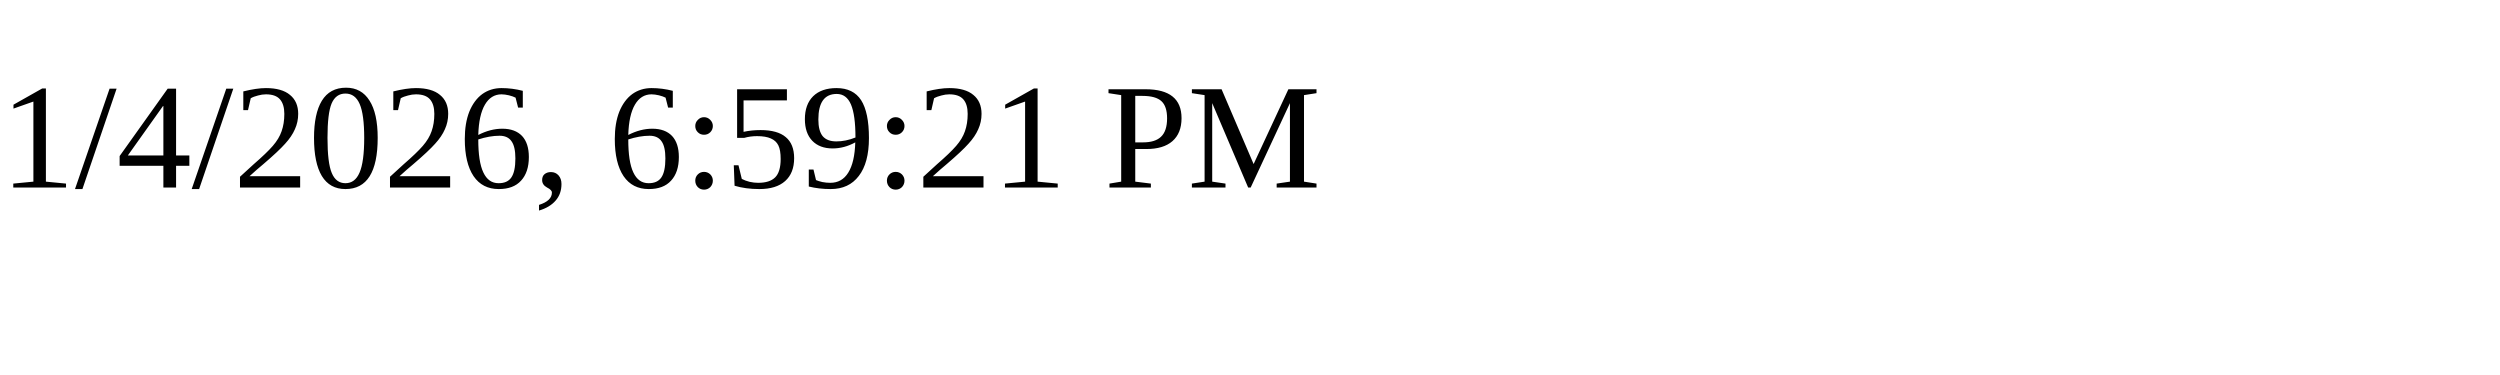
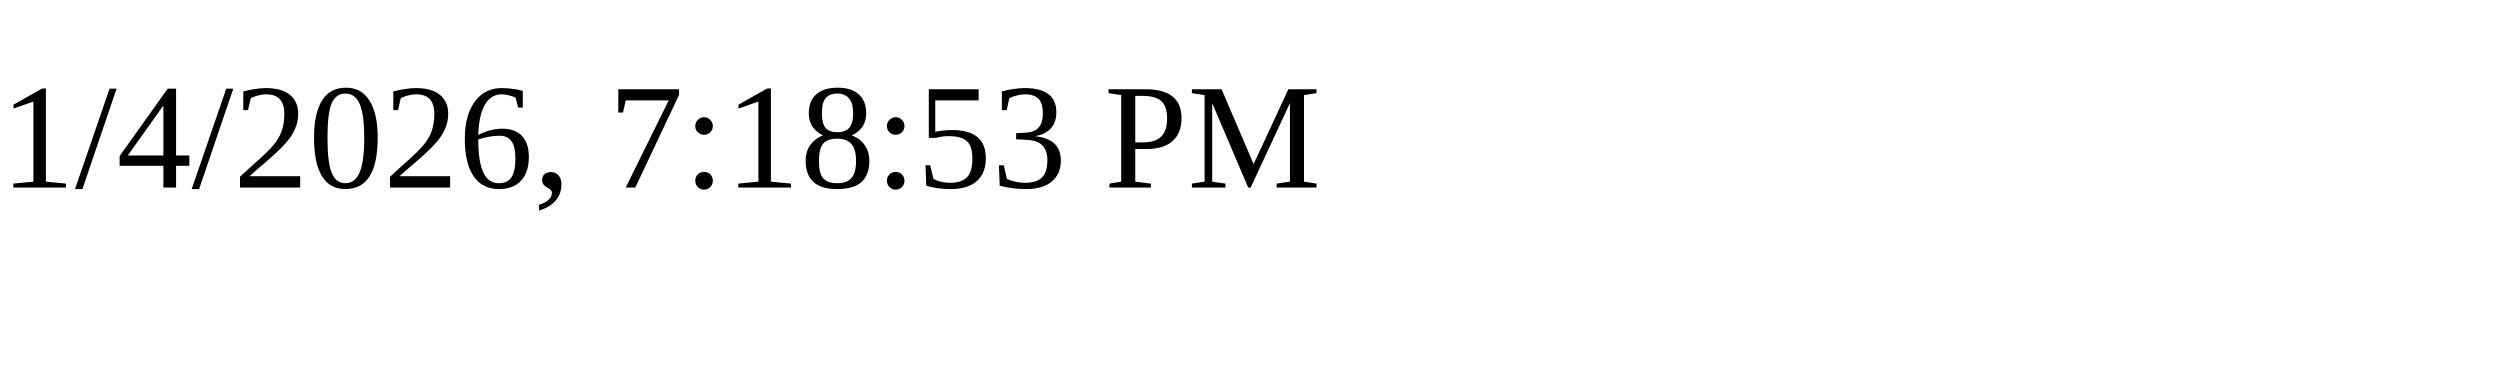
<svg xmlns="http://www.w3.org/2000/svg" height="30" width="200">
-   <text x="0" y="15">1/4/2026, 6:59:21 PM</text>
+   <text x="0" y="15">1/4/2026, 7:18:53 PM</text>
</svg>
